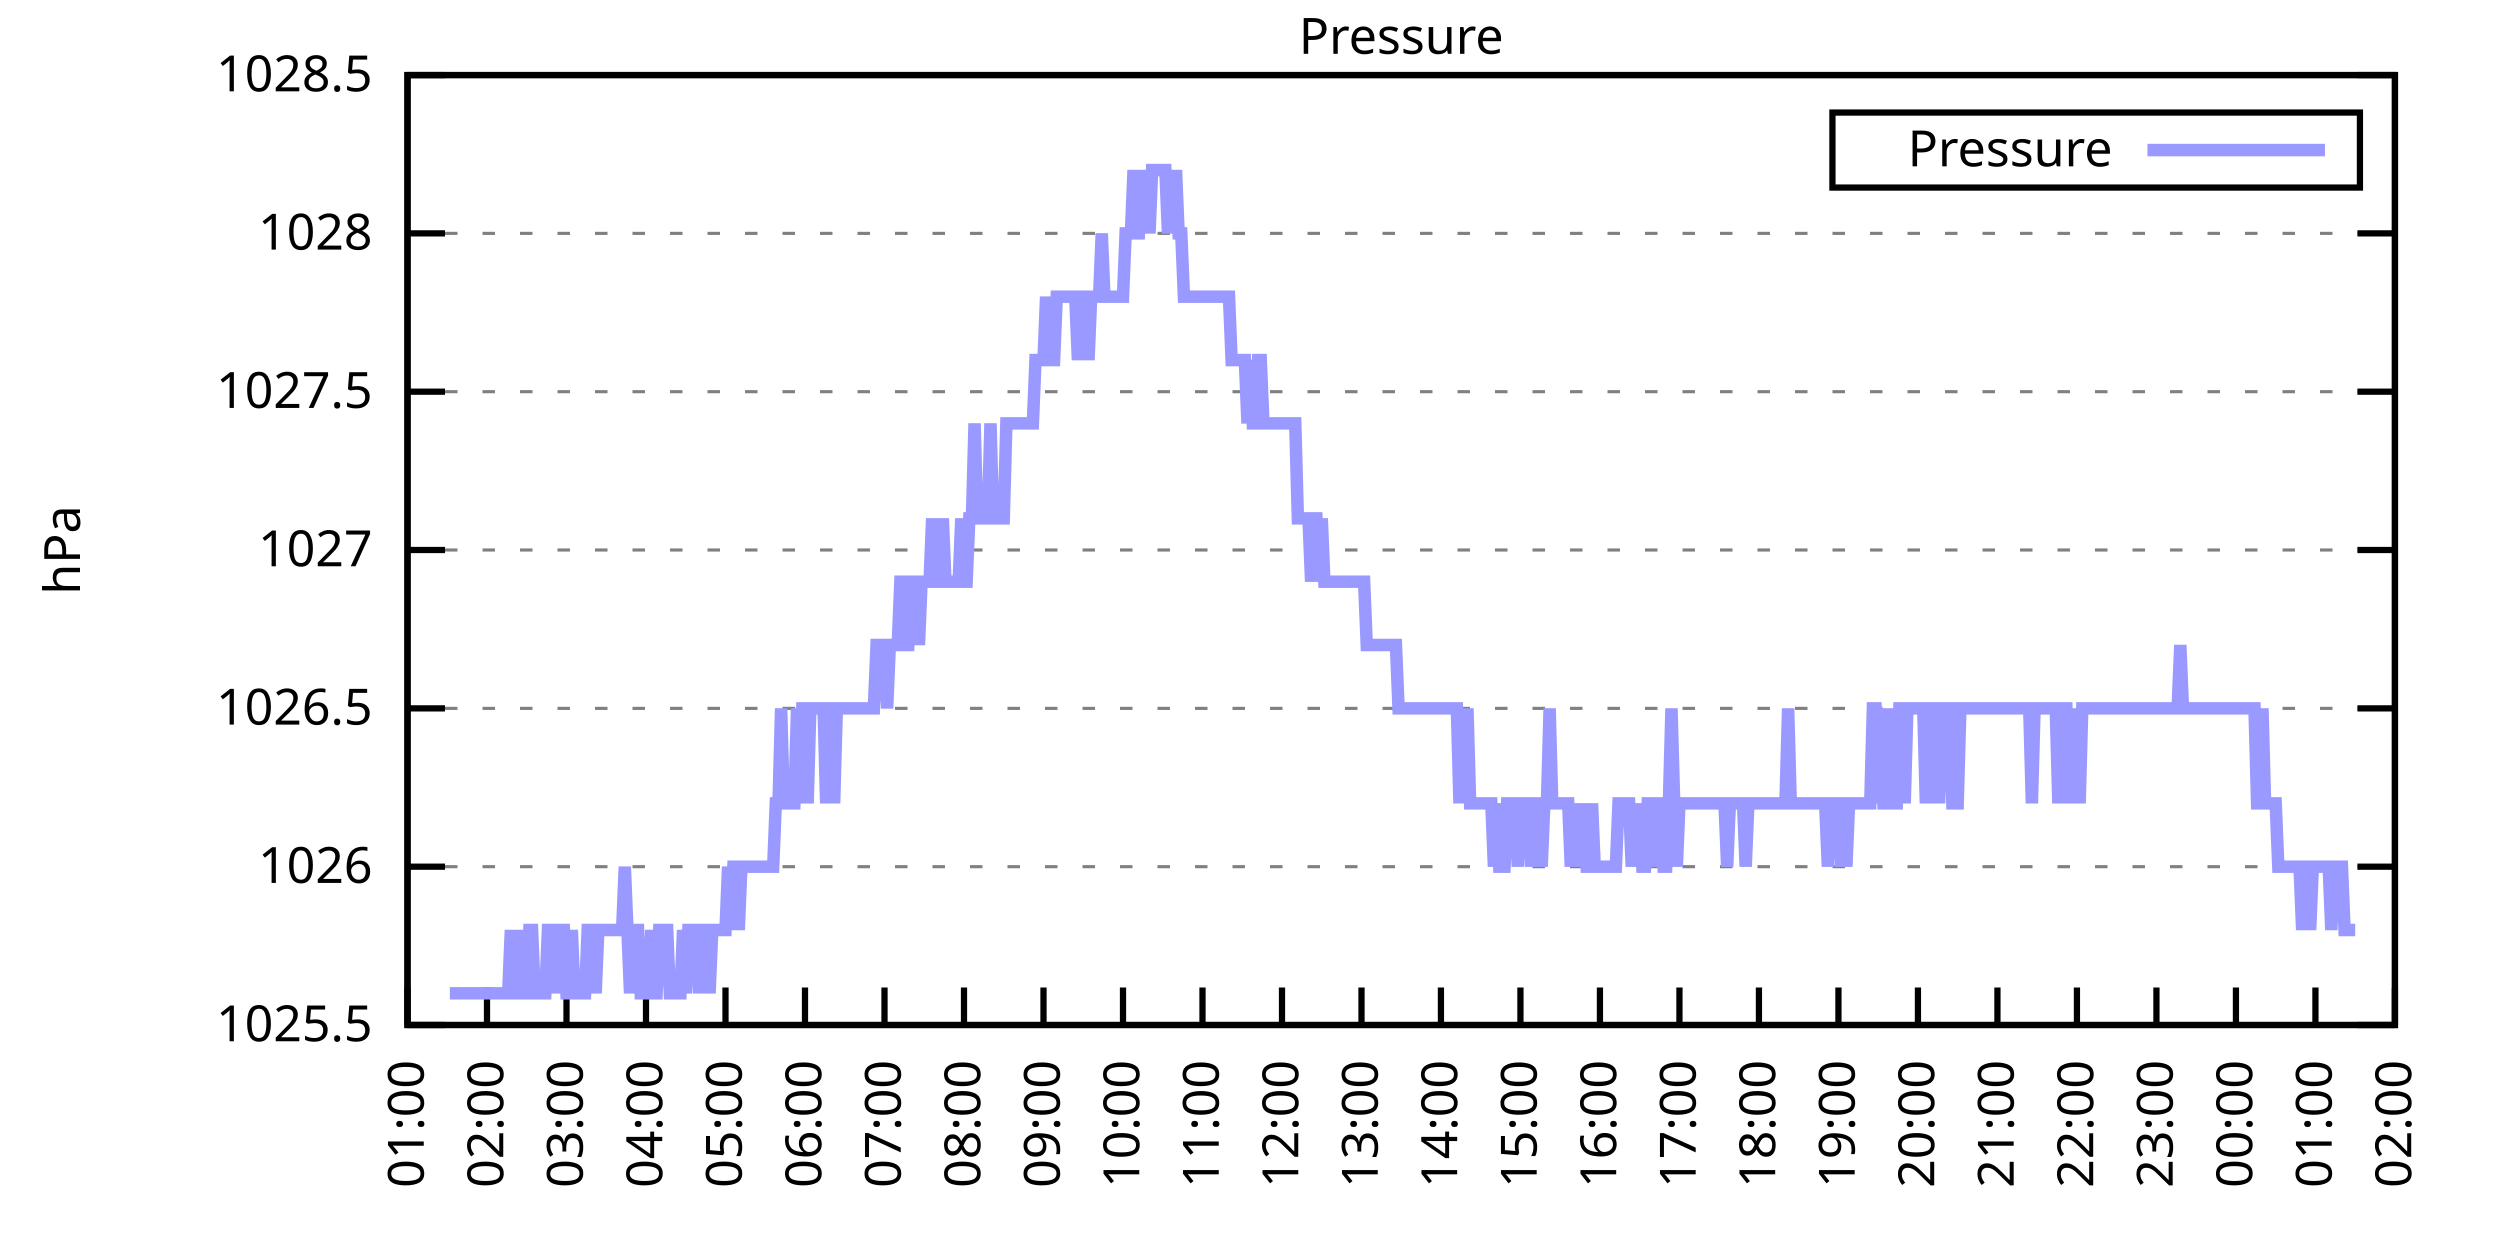
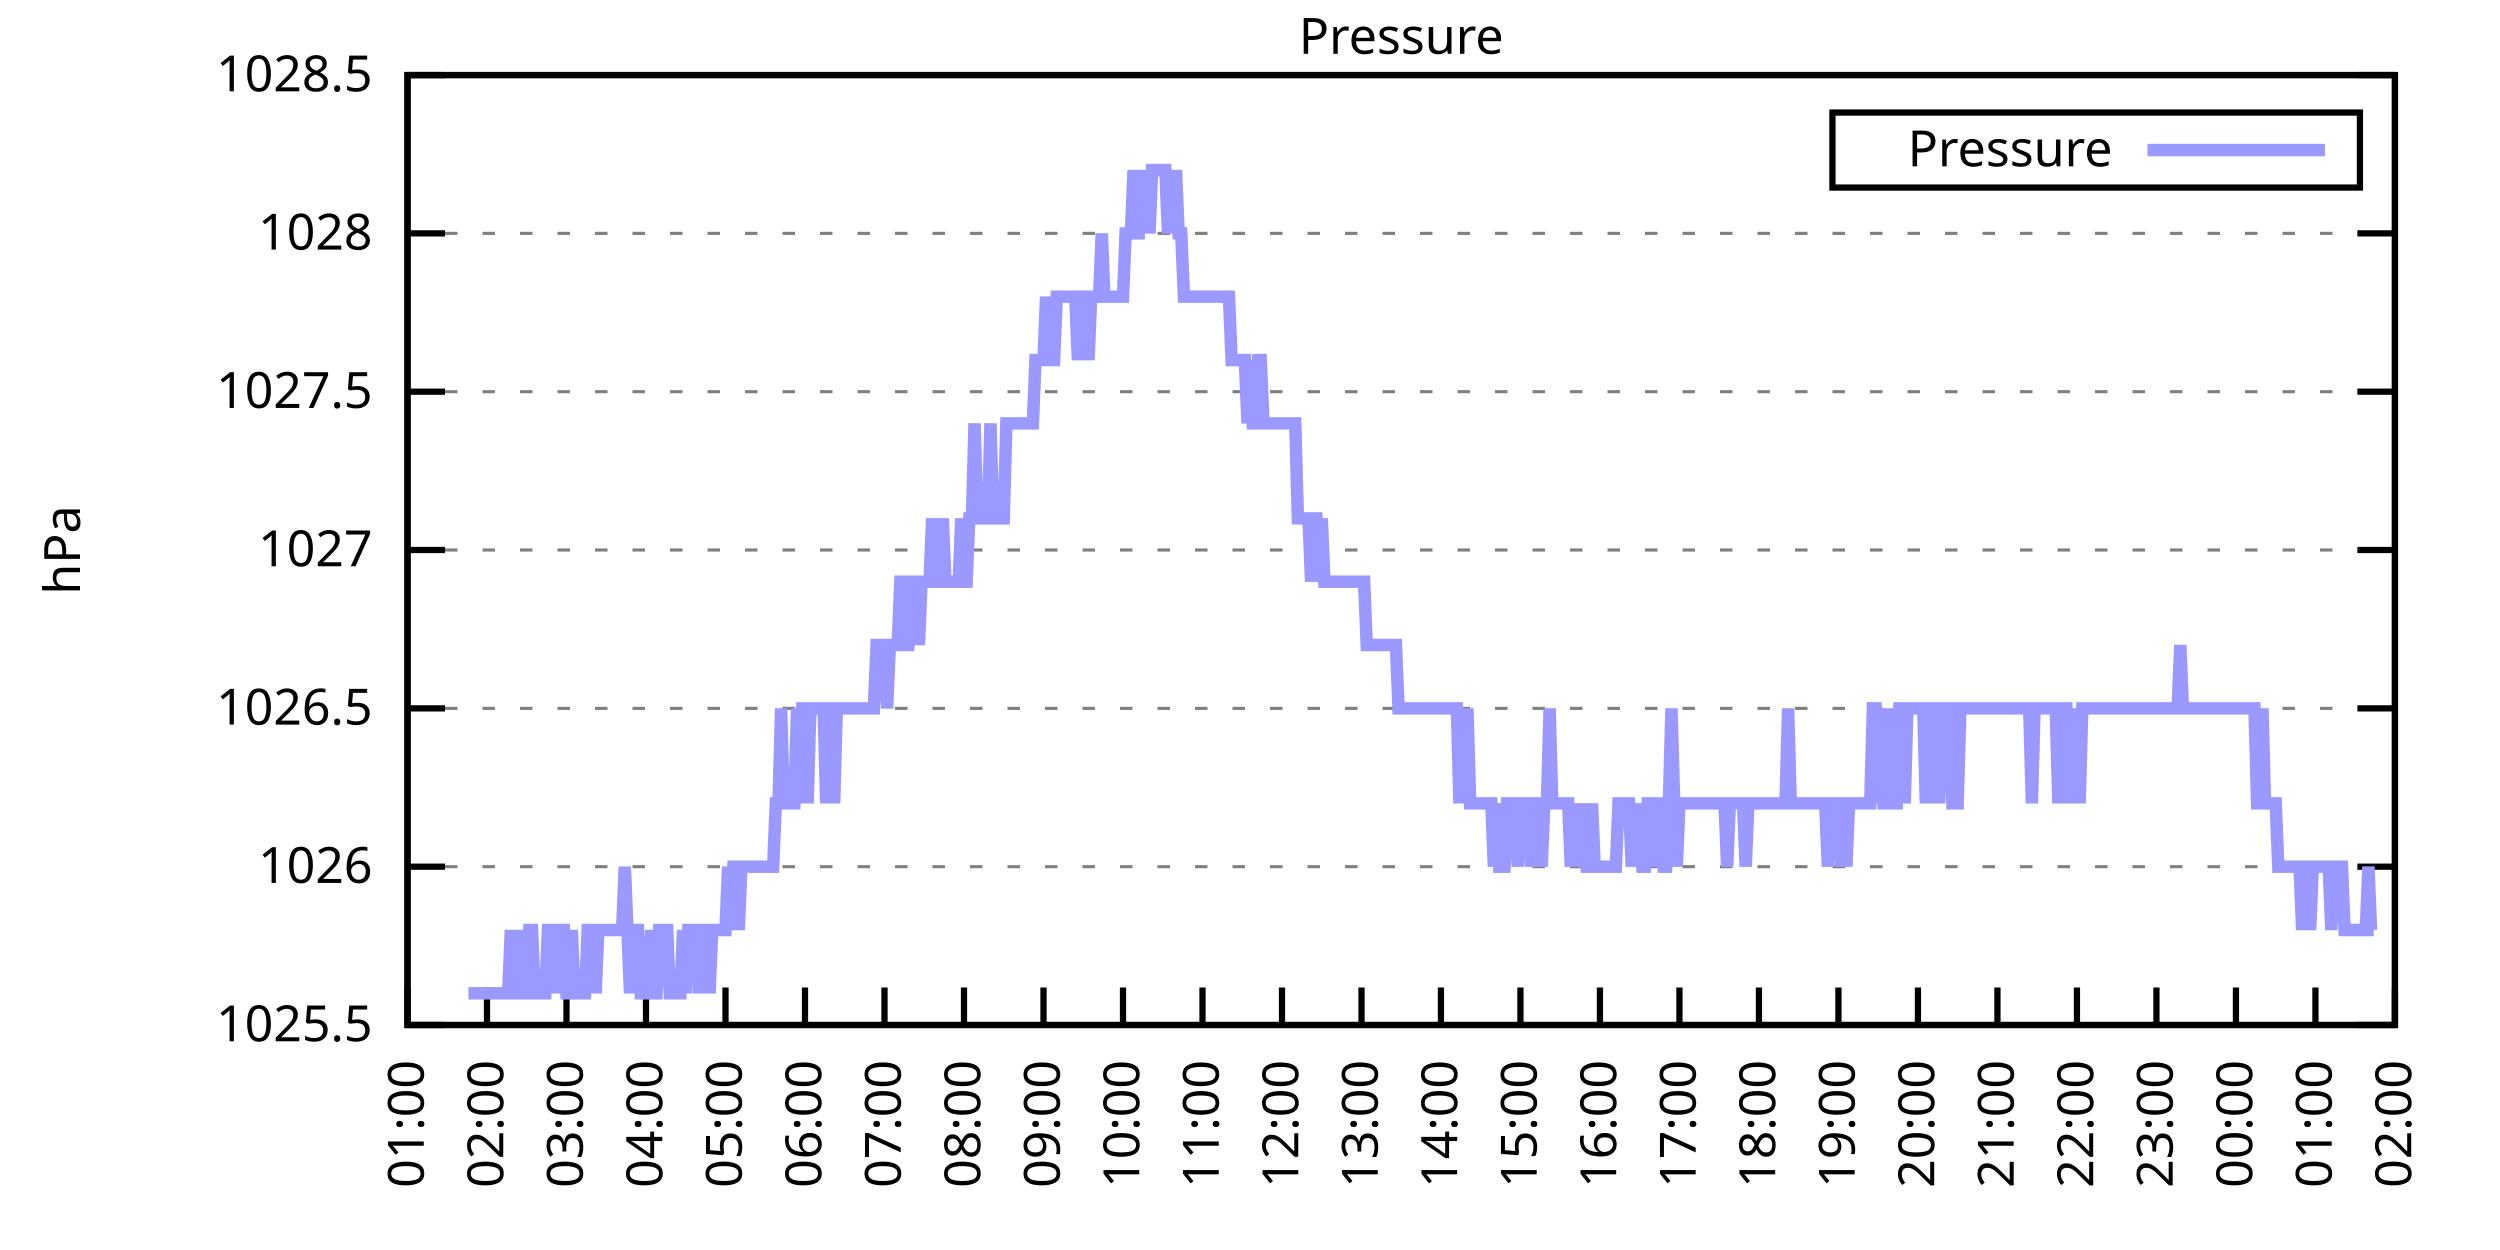
<svg xmlns="http://www.w3.org/2000/svg" xmlns:xlink="http://www.w3.org/1999/xlink" width="400" height="200" viewBox="0 0 400 200">
  <g id="gnuplot_canvas">
    <rect x="0" y="0" width="400" height="200" fill="none" />
    <defs>
      <circle id="gpDot" r="0.5" stroke-width="0.5" stroke="currentColor" />
      <path id="gpPt0" stroke-width="0.333" stroke="currentColor" d="M-1,0 h2 M0,-1 v2" />
      <path id="gpPt1" stroke-width="0.333" stroke="currentColor" d="M-1,-1 L1,1 M1,-1 L-1,1" />
      <path id="gpPt2" stroke-width="0.333" stroke="currentColor" d="M-1,0 L1,0 M0,-1 L0,1 M-1,-1 L1,1 M-1,1 L1,-1" />
      <rect id="gpPt3" stroke-width="0.333" stroke="currentColor" x="-1" y="-1" width="2" height="2" />
      <rect id="gpPt4" stroke-width="0.333" stroke="currentColor" fill="currentColor" x="-1" y="-1" width="2" height="2" />
      <circle id="gpPt5" stroke-width="0.333" stroke="currentColor" cx="0" cy="0" r="1" />
      <use xlink:href="#gpPt5" id="gpPt6" fill="currentColor" stroke="none" />
      <path id="gpPt7" stroke-width="0.333" stroke="currentColor" d="M0,-1.33 L-1.33,0.67 L1.33,0.67 z" />
      <use xlink:href="#gpPt7" id="gpPt8" fill="currentColor" stroke="none" />
      <use xlink:href="#gpPt7" id="gpPt9" stroke="currentColor" transform="rotate(180)" />
      <use xlink:href="#gpPt9" id="gpPt10" fill="currentColor" stroke="none" />
      <use xlink:href="#gpPt3" id="gpPt11" stroke="currentColor" transform="rotate(45)" />
      <use xlink:href="#gpPt11" id="gpPt12" fill="currentColor" stroke="none" />
      <path id="gpPt13" stroke-width="0.333" stroke="currentColor" d="M0,1.330 L1.265,0.411 L0.782,-1.067 L-0.782,-1.076 L-1.265,0.411 z" />
      <use xlink:href="#gpPt13" id="gpPt14" fill="currentColor" stroke="none" />
      <filter id="textbox" filterUnits="objectBoundingBox" x="0" y="0" height="1" width="1">
        <feFlood flood-color="white" flood-opacity="1" result="bgnd" />
        <feComposite in="SourceGraphic" in2="bgnd" operator="atop" />
      </filter>
      <filter id="greybox" filterUnits="objectBoundingBox" x="0" y="0" height="1" width="1">
        <feFlood flood-color="lightgrey" flood-opacity="1" result="grey" />
        <feComposite in="SourceGraphic" in2="grey" operator="atop" />
      </filter>
    </defs>
    <g fill="none" color="white" stroke="currentColor" stroke-width="1.00" stroke-linecap="butt" stroke-linejoin="miter">
</g>
    <g fill="none" color="black" stroke="currentColor" stroke-width="1.00" stroke-linecap="butt" stroke-linejoin="miter">
      <g stroke="none" shape-rendering="crispEdges">
        <polygon fill="rgb(255, 255, 255)" points="65.20,164.00 383.18,164.00 383.18,12.02 65.20,12.02 " />
      </g>
    </g>
    <g fill="none" color="black" stroke="currentColor" stroke-width="1.00" stroke-linecap="butt" stroke-linejoin="miter">
</g>
    <g fill="none" color="black" stroke="black" stroke-width="0.50" stroke-linecap="butt" stroke-linejoin="miter">
</g>
    <g fill="none" color="gray" stroke="currentColor" stroke-width="0.50" stroke-linecap="butt" stroke-linejoin="miter">
      <path stroke="gray" stroke-dasharray="2,4" class="gridline" d="M65.20,164.00 L383.19,164.00  " />
    </g>
    <g fill="none" color="gray" stroke="gray" stroke-width="1.00" stroke-linecap="butt" stroke-linejoin="miter">
</g>
    <g fill="none" color="black" stroke="currentColor" stroke-width="1.00" stroke-linecap="butt" stroke-linejoin="miter">
      <path stroke="black" d="M65.20,164.00 L71.20,164.00 M383.19,164.00 L377.19,164.00  " />
      <g transform="translate(59.60,166.60)" stroke="none" fill="black" font-family="Sans" font-size="8.00" text-anchor="end">
        <text>
          <tspan font-family="Sans"> 1025.5</tspan>
        </text>
      </g>
    </g>
    <g fill="none" color="black" stroke="currentColor" stroke-width="1.00" stroke-linecap="butt" stroke-linejoin="miter">
</g>
    <g fill="none" color="black" stroke="black" stroke-width="0.50" stroke-linecap="butt" stroke-linejoin="miter">
</g>
    <g fill="none" color="gray" stroke="currentColor" stroke-width="0.50" stroke-linecap="butt" stroke-linejoin="miter">
      <path stroke="gray" stroke-dasharray="2,4" class="gridline" d="M65.20,138.67 L383.19,138.67  " />
    </g>
    <g fill="none" color="gray" stroke="gray" stroke-width="1.00" stroke-linecap="butt" stroke-linejoin="miter">
</g>
    <g fill="none" color="black" stroke="currentColor" stroke-width="1.00" stroke-linecap="butt" stroke-linejoin="miter">
      <path stroke="black" d="M65.20,138.67 L71.20,138.67 M383.19,138.67 L377.19,138.67  " />
      <g transform="translate(59.60,141.27)" stroke="none" fill="black" font-family="Sans" font-size="8.00" text-anchor="end">
        <text>
          <tspan font-family="Sans"> 1026</tspan>
        </text>
      </g>
    </g>
    <g fill="none" color="black" stroke="currentColor" stroke-width="1.00" stroke-linecap="butt" stroke-linejoin="miter">
</g>
    <g fill="none" color="black" stroke="black" stroke-width="0.50" stroke-linecap="butt" stroke-linejoin="miter">
</g>
    <g fill="none" color="gray" stroke="currentColor" stroke-width="0.50" stroke-linecap="butt" stroke-linejoin="miter">
      <path stroke="gray" stroke-dasharray="2,4" class="gridline" d="M65.20,113.34 L383.19,113.34  " />
    </g>
    <g fill="none" color="gray" stroke="gray" stroke-width="1.00" stroke-linecap="butt" stroke-linejoin="miter">
</g>
    <g fill="none" color="black" stroke="currentColor" stroke-width="1.00" stroke-linecap="butt" stroke-linejoin="miter">
      <path stroke="black" d="M65.20,113.34 L71.20,113.34 M383.19,113.34 L377.19,113.34  " />
      <g transform="translate(59.60,115.94)" stroke="none" fill="black" font-family="Sans" font-size="8.00" text-anchor="end">
        <text>
          <tspan font-family="Sans"> 1026.5</tspan>
        </text>
      </g>
    </g>
    <g fill="none" color="black" stroke="currentColor" stroke-width="1.00" stroke-linecap="butt" stroke-linejoin="miter">
</g>
    <g fill="none" color="black" stroke="black" stroke-width="0.50" stroke-linecap="butt" stroke-linejoin="miter">
</g>
    <g fill="none" color="gray" stroke="currentColor" stroke-width="0.50" stroke-linecap="butt" stroke-linejoin="miter">
      <path stroke="gray" stroke-dasharray="2,4" class="gridline" d="M65.20,88.00 L383.19,88.00  " />
    </g>
    <g fill="none" color="gray" stroke="gray" stroke-width="1.00" stroke-linecap="butt" stroke-linejoin="miter">
</g>
    <g fill="none" color="black" stroke="currentColor" stroke-width="1.00" stroke-linecap="butt" stroke-linejoin="miter">
      <path stroke="black" d="M65.20,88.00 L71.20,88.00 M383.19,88.00 L377.19,88.00  " />
      <g transform="translate(59.60,90.60)" stroke="none" fill="black" font-family="Sans" font-size="8.00" text-anchor="end">
        <text>
          <tspan font-family="Sans"> 1027</tspan>
        </text>
      </g>
    </g>
    <g fill="none" color="black" stroke="currentColor" stroke-width="1.00" stroke-linecap="butt" stroke-linejoin="miter">
</g>
    <g fill="none" color="black" stroke="black" stroke-width="0.50" stroke-linecap="butt" stroke-linejoin="miter">
</g>
    <g fill="none" color="gray" stroke="currentColor" stroke-width="0.50" stroke-linecap="butt" stroke-linejoin="miter">
      <path stroke="gray" stroke-dasharray="2,4" class="gridline" d="M65.20,62.67 L383.19,62.67  " />
    </g>
    <g fill="none" color="gray" stroke="gray" stroke-width="1.00" stroke-linecap="butt" stroke-linejoin="miter">
</g>
    <g fill="none" color="black" stroke="currentColor" stroke-width="1.00" stroke-linecap="butt" stroke-linejoin="miter">
      <path stroke="black" d="M65.20,62.67 L71.20,62.67 M383.19,62.67 L377.19,62.67  " />
      <g transform="translate(59.60,65.27)" stroke="none" fill="black" font-family="Sans" font-size="8.00" text-anchor="end">
        <text>
          <tspan font-family="Sans"> 1027.5</tspan>
        </text>
      </g>
    </g>
    <g fill="none" color="black" stroke="currentColor" stroke-width="1.00" stroke-linecap="butt" stroke-linejoin="miter">
</g>
    <g fill="none" color="black" stroke="black" stroke-width="0.50" stroke-linecap="butt" stroke-linejoin="miter">
</g>
    <g fill="none" color="gray" stroke="currentColor" stroke-width="0.50" stroke-linecap="butt" stroke-linejoin="miter">
      <path stroke="gray" stroke-dasharray="2,4" class="gridline" d="M65.20,37.34 L383.19,37.34  " />
    </g>
    <g fill="none" color="gray" stroke="gray" stroke-width="1.00" stroke-linecap="butt" stroke-linejoin="miter">
</g>
    <g fill="none" color="black" stroke="currentColor" stroke-width="1.00" stroke-linecap="butt" stroke-linejoin="miter">
      <path stroke="black" d="M65.20,37.34 L71.20,37.34 M383.19,37.34 L377.19,37.34  " />
      <g transform="translate(59.60,39.94)" stroke="none" fill="black" font-family="Sans" font-size="8.00" text-anchor="end">
        <text>
          <tspan font-family="Sans"> 1028</tspan>
        </text>
      </g>
    </g>
    <g fill="none" color="black" stroke="currentColor" stroke-width="1.00" stroke-linecap="butt" stroke-linejoin="miter">
</g>
    <g fill="none" color="black" stroke="black" stroke-width="0.50" stroke-linecap="butt" stroke-linejoin="miter">
</g>
    <g fill="none" color="gray" stroke="currentColor" stroke-width="0.50" stroke-linecap="butt" stroke-linejoin="miter">
      <path stroke="gray" stroke-dasharray="2,4" class="gridline" d="M65.20,12.01 L383.19,12.01  " />
    </g>
    <g fill="none" color="gray" stroke="gray" stroke-width="1.00" stroke-linecap="butt" stroke-linejoin="miter">
</g>
    <g fill="none" color="black" stroke="currentColor" stroke-width="1.00" stroke-linecap="butt" stroke-linejoin="miter">
      <path stroke="black" d="M65.20,12.01 L71.20,12.01 M383.19,12.01 L377.19,12.01  " />
      <g transform="translate(59.60,14.61)" stroke="none" fill="black" font-family="Sans" font-size="8.00" text-anchor="end">
        <text>
          <tspan font-family="Sans"> 1028.5</tspan>
        </text>
      </g>
    </g>
    <g fill="none" color="black" stroke="currentColor" stroke-width="1.00" stroke-linecap="butt" stroke-linejoin="miter">
      <path stroke="black" d="M65.20,164.00 L65.20,158.00  " />
      <g transform="translate(67.80,169.60) rotate(270.00)" stroke="none" fill="black" font-family="Sans" font-size="8.00" text-anchor="end">
        <text>
          <tspan font-family="Sans">01:00</tspan>
        </text>
      </g>
    </g>
    <g fill="none" color="black" stroke="currentColor" stroke-width="1.00" stroke-linecap="butt" stroke-linejoin="miter">
      <path stroke="black" d="M77.92,164.00 L77.92,158.00  " />
      <g transform="translate(80.52,169.60) rotate(270.00)" stroke="none" fill="black" font-family="Sans" font-size="8.00" text-anchor="end">
        <text>
          <tspan font-family="Sans">02:00</tspan>
        </text>
      </g>
    </g>
    <g fill="none" color="black" stroke="currentColor" stroke-width="1.00" stroke-linecap="butt" stroke-linejoin="miter">
      <path stroke="black" d="M90.64,164.00 L90.64,158.00  " />
      <g transform="translate(93.24,169.60) rotate(270.00)" stroke="none" fill="black" font-family="Sans" font-size="8.00" text-anchor="end">
        <text>
          <tspan font-family="Sans">03:00</tspan>
        </text>
      </g>
    </g>
    <g fill="none" color="black" stroke="currentColor" stroke-width="1.00" stroke-linecap="butt" stroke-linejoin="miter">
      <path stroke="black" d="M103.36,164.00 L103.36,158.00  " />
      <g transform="translate(105.96,169.60) rotate(270.00)" stroke="none" fill="black" font-family="Sans" font-size="8.00" text-anchor="end">
        <text>
          <tspan font-family="Sans">04:00</tspan>
        </text>
      </g>
    </g>
    <g fill="none" color="black" stroke="currentColor" stroke-width="1.00" stroke-linecap="butt" stroke-linejoin="miter">
      <path stroke="black" d="M116.08,164.00 L116.08,158.00  " />
      <g transform="translate(118.68,169.60) rotate(270.00)" stroke="none" fill="black" font-family="Sans" font-size="8.00" text-anchor="end">
        <text>
          <tspan font-family="Sans">05:00</tspan>
        </text>
      </g>
    </g>
    <g fill="none" color="black" stroke="currentColor" stroke-width="1.00" stroke-linecap="butt" stroke-linejoin="miter">
      <path stroke="black" d="M128.80,164.00 L128.80,158.00  " />
      <g transform="translate(131.40,169.60) rotate(270.00)" stroke="none" fill="black" font-family="Sans" font-size="8.00" text-anchor="end">
        <text>
          <tspan font-family="Sans">06:00</tspan>
        </text>
      </g>
    </g>
    <g fill="none" color="black" stroke="currentColor" stroke-width="1.00" stroke-linecap="butt" stroke-linejoin="miter">
      <path stroke="black" d="M141.52,164.00 L141.52,158.00  " />
      <g transform="translate(144.12,169.60) rotate(270.00)" stroke="none" fill="black" font-family="Sans" font-size="8.00" text-anchor="end">
        <text>
          <tspan font-family="Sans">07:00</tspan>
        </text>
      </g>
    </g>
    <g fill="none" color="black" stroke="currentColor" stroke-width="1.00" stroke-linecap="butt" stroke-linejoin="miter">
      <path stroke="black" d="M154.24,164.00 L154.24,158.00  " />
      <g transform="translate(156.84,169.60) rotate(270.00)" stroke="none" fill="black" font-family="Sans" font-size="8.00" text-anchor="end">
        <text>
          <tspan font-family="Sans">08:00</tspan>
        </text>
      </g>
    </g>
    <g fill="none" color="black" stroke="currentColor" stroke-width="1.00" stroke-linecap="butt" stroke-linejoin="miter">
      <path stroke="black" d="M166.96,164.00 L166.96,158.00  " />
      <g transform="translate(169.56,169.60) rotate(270.00)" stroke="none" fill="black" font-family="Sans" font-size="8.00" text-anchor="end">
        <text>
          <tspan font-family="Sans">09:00</tspan>
        </text>
      </g>
    </g>
    <g fill="none" color="black" stroke="currentColor" stroke-width="1.00" stroke-linecap="butt" stroke-linejoin="miter">
      <path stroke="black" d="M179.68,164.00 L179.68,158.00  " />
      <g transform="translate(182.28,169.60) rotate(270.00)" stroke="none" fill="black" font-family="Sans" font-size="8.00" text-anchor="end">
        <text>
          <tspan font-family="Sans">10:00</tspan>
        </text>
      </g>
    </g>
    <g fill="none" color="black" stroke="currentColor" stroke-width="1.00" stroke-linecap="butt" stroke-linejoin="miter">
      <path stroke="black" d="M192.40,164.00 L192.40,158.00  " />
      <g transform="translate(195.00,169.60) rotate(270.00)" stroke="none" fill="black" font-family="Sans" font-size="8.00" text-anchor="end">
        <text>
          <tspan font-family="Sans">11:00</tspan>
        </text>
      </g>
    </g>
    <g fill="none" color="black" stroke="currentColor" stroke-width="1.00" stroke-linecap="butt" stroke-linejoin="miter">
      <path stroke="black" d="M205.12,164.00 L205.12,158.00  " />
      <g transform="translate(207.72,169.60) rotate(270.00)" stroke="none" fill="black" font-family="Sans" font-size="8.00" text-anchor="end">
        <text>
          <tspan font-family="Sans">12:00</tspan>
        </text>
      </g>
    </g>
    <g fill="none" color="black" stroke="currentColor" stroke-width="1.00" stroke-linecap="butt" stroke-linejoin="miter">
      <path stroke="black" d="M217.84,164.00 L217.84,158.00  " />
      <g transform="translate(220.44,169.60) rotate(270.00)" stroke="none" fill="black" font-family="Sans" font-size="8.00" text-anchor="end">
        <text>
          <tspan font-family="Sans">13:00</tspan>
        </text>
      </g>
    </g>
    <g fill="none" color="black" stroke="currentColor" stroke-width="1.00" stroke-linecap="butt" stroke-linejoin="miter">
      <path stroke="black" d="M230.55,164.00 L230.55,158.00  " />
      <g transform="translate(233.15,169.60) rotate(270.00)" stroke="none" fill="black" font-family="Sans" font-size="8.00" text-anchor="end">
        <text>
          <tspan font-family="Sans">14:00</tspan>
        </text>
      </g>
    </g>
    <g fill="none" color="black" stroke="currentColor" stroke-width="1.00" stroke-linecap="butt" stroke-linejoin="miter">
      <path stroke="black" d="M243.27,164.00 L243.27,158.00  " />
      <g transform="translate(245.87,169.60) rotate(270.00)" stroke="none" fill="black" font-family="Sans" font-size="8.00" text-anchor="end">
        <text>
          <tspan font-family="Sans">15:00</tspan>
        </text>
      </g>
    </g>
    <g fill="none" color="black" stroke="currentColor" stroke-width="1.00" stroke-linecap="butt" stroke-linejoin="miter">
      <path stroke="black" d="M255.99,164.00 L255.99,158.00  " />
      <g transform="translate(258.59,169.60) rotate(270.00)" stroke="none" fill="black" font-family="Sans" font-size="8.00" text-anchor="end">
        <text>
          <tspan font-family="Sans">16:00</tspan>
        </text>
      </g>
    </g>
    <g fill="none" color="black" stroke="currentColor" stroke-width="1.00" stroke-linecap="butt" stroke-linejoin="miter">
      <path stroke="black" d="M268.71,164.00 L268.71,158.00  " />
      <g transform="translate(271.31,169.60) rotate(270.00)" stroke="none" fill="black" font-family="Sans" font-size="8.00" text-anchor="end">
        <text>
          <tspan font-family="Sans">17:00</tspan>
        </text>
      </g>
    </g>
    <g fill="none" color="black" stroke="currentColor" stroke-width="1.00" stroke-linecap="butt" stroke-linejoin="miter">
      <path stroke="black" d="M281.43,164.00 L281.43,158.00  " />
      <g transform="translate(284.03,169.60) rotate(270.00)" stroke="none" fill="black" font-family="Sans" font-size="8.00" text-anchor="end">
        <text>
          <tspan font-family="Sans">18:00</tspan>
        </text>
      </g>
    </g>
    <g fill="none" color="black" stroke="currentColor" stroke-width="1.00" stroke-linecap="butt" stroke-linejoin="miter">
      <path stroke="black" d="M294.15,164.00 L294.15,158.00  " />
      <g transform="translate(296.75,169.60) rotate(270.00)" stroke="none" fill="black" font-family="Sans" font-size="8.00" text-anchor="end">
        <text>
          <tspan font-family="Sans">19:00</tspan>
        </text>
      </g>
    </g>
    <g fill="none" color="black" stroke="currentColor" stroke-width="1.00" stroke-linecap="butt" stroke-linejoin="miter">
      <path stroke="black" d="M306.87,164.00 L306.87,158.00  " />
      <g transform="translate(309.47,169.60) rotate(270.00)" stroke="none" fill="black" font-family="Sans" font-size="8.00" text-anchor="end">
        <text>
          <tspan font-family="Sans">20:00</tspan>
        </text>
      </g>
    </g>
    <g fill="none" color="black" stroke="currentColor" stroke-width="1.00" stroke-linecap="butt" stroke-linejoin="miter">
      <path stroke="black" d="M319.59,164.00 L319.59,158.00  " />
      <g transform="translate(322.19,169.60) rotate(270.00)" stroke="none" fill="black" font-family="Sans" font-size="8.00" text-anchor="end">
        <text>
          <tspan font-family="Sans">21:00</tspan>
        </text>
      </g>
    </g>
    <g fill="none" color="black" stroke="currentColor" stroke-width="1.00" stroke-linecap="butt" stroke-linejoin="miter">
      <path stroke="black" d="M332.31,164.00 L332.31,158.00  " />
      <g transform="translate(334.91,169.60) rotate(270.00)" stroke="none" fill="black" font-family="Sans" font-size="8.00" text-anchor="end">
        <text>
          <tspan font-family="Sans">22:00</tspan>
        </text>
      </g>
    </g>
    <g fill="none" color="black" stroke="currentColor" stroke-width="1.00" stroke-linecap="butt" stroke-linejoin="miter">
      <path stroke="black" d="M345.03,164.00 L345.03,158.00  " />
      <g transform="translate(347.63,169.60) rotate(270.00)" stroke="none" fill="black" font-family="Sans" font-size="8.00" text-anchor="end">
        <text>
          <tspan font-family="Sans">23:00</tspan>
        </text>
      </g>
    </g>
    <g fill="none" color="black" stroke="currentColor" stroke-width="1.00" stroke-linecap="butt" stroke-linejoin="miter">
      <path stroke="black" d="M357.75,164.00 L357.75,158.00  " />
      <g transform="translate(360.35,169.60) rotate(270.00)" stroke="none" fill="black" font-family="Sans" font-size="8.00" text-anchor="end">
        <text>
          <tspan font-family="Sans">00:00</tspan>
        </text>
      </g>
    </g>
    <g fill="none" color="black" stroke="currentColor" stroke-width="1.00" stroke-linecap="butt" stroke-linejoin="miter">
      <path stroke="black" d="M370.47,164.00 L370.47,158.00  " />
      <g transform="translate(373.07,169.60) rotate(270.00)" stroke="none" fill="black" font-family="Sans" font-size="8.00" text-anchor="end">
        <text>
          <tspan font-family="Sans">01:00</tspan>
        </text>
      </g>
    </g>
    <g fill="none" color="black" stroke="currentColor" stroke-width="1.00" stroke-linecap="butt" stroke-linejoin="miter">
      <path stroke="black" d="M383.19,164.00 L383.19,158.00  " />
      <g transform="translate(385.79,169.60) rotate(270.00)" stroke="none" fill="black" font-family="Sans" font-size="8.00" text-anchor="end">
        <text>
          <tspan font-family="Sans">02:00</tspan>
        </text>
      </g>
    </g>
    <g fill="none" color="black" stroke="currentColor" stroke-width="1.00" stroke-linecap="butt" stroke-linejoin="miter">
</g>
    <g fill="none" color="black" stroke="currentColor" stroke-width="1.00" stroke-linecap="butt" stroke-linejoin="miter">
      <path stroke="black" d="M65.20,12.01 L65.20,164.00 L383.19,164.00 L383.19,12.01 L65.20,12.01 Z  " />
    </g>
    <g fill="none" color="black" stroke="currentColor" stroke-width="1.00" stroke-linecap="butt" stroke-linejoin="miter">
</g>
    <g fill="none" color="black" stroke="currentColor" stroke-width="1.00" stroke-linecap="butt" stroke-linejoin="miter">
      <path stroke="black" d="M293.19,30.01 L293.19,18.01 L377.59,18.01 L377.59,30.01 L293.19,30.01 Z  " />
    </g>
    <g id="Pressure_plot_1">
      <g fill="none" color="white" stroke="black" stroke-width="2.00" stroke-linecap="butt" stroke-linejoin="miter">
</g>
      <g fill="none" color="black" stroke="currentColor" stroke-width="2.00" stroke-linecap="butt" stroke-linejoin="miter">
        <g transform="translate(337.99,26.61)" stroke="none" fill="black" font-family="Sans" font-size="8.00" text-anchor="end">
          <text>
            <tspan font-family="Sans">Pressure</tspan>
          </text>
        </g>
      </g>
      <g fill="none" color="black" stroke="currentColor" stroke-width="2.00" stroke-linecap="butt" stroke-linejoin="miter">
-         <path stroke="rgb(153, 153, 255)" d="M343.59,24.01 L371.99,24.01 M71.98,158.93 L72.41,158.93 L72.83,158.93 L73.26,158.93 L73.68,158.93 L74.10,158.93   L74.53,158.93 L74.95,158.93 L75.38,158.93 L75.80,158.93 L76.22,158.93 L76.65,158.93 L77.07,158.93 L77.50,158.93   L77.92,158.93 L78.34,158.93 L78.77,158.93 L79.19,158.93 L79.62,158.93 L80.04,158.93 L80.46,158.93 L80.89,158.93   L81.31,158.93 L81.74,148.80 L82.16,158.93 L82.58,158.93 L83.01,158.93 L83.43,148.80 L83.86,158.93 L84.28,158.93   L84.70,148.80 L85.13,148.80 L85.55,158.93 L85.98,158.93 L86.40,158.93 L86.82,158.93 L87.25,158.93 L87.67,148.80   L88.10,148.80 L88.52,148.80 L88.94,158.93 L89.37,148.80 L89.79,148.80 L90.22,148.80 L90.64,158.93 L91.06,158.93   L91.49,148.80 L91.91,158.93 L92.34,158.93 L92.76,158.93 L93.18,158.93 L93.61,158.93 L94.03,148.80 L94.46,148.80   L94.88,148.80 L95.30,158.93 L95.73,148.80 L96.15,148.80 L96.58,148.80 L97.00,148.80 L97.42,148.80 L97.85,148.80   L98.27,148.80 L98.69,148.80 L99.12,148.80 L99.54,148.80 L99.97,138.67 L100.39,148.80 L100.81,158.93 L101.24,148.80   L101.66,148.80 L102.09,148.80 L102.51,158.93 L102.93,158.93 L103.36,158.93 L103.78,158.93 L104.21,148.80 L104.63,158.93   L105.05,158.93 L105.48,148.80 L105.90,148.80 L106.33,148.80 L106.75,148.80 L107.17,158.93 L107.60,158.93 L108.02,158.93   L108.45,158.93 L108.87,158.93 L109.29,148.80 L109.72,158.93 L110.14,148.80 L110.57,148.80 L110.99,148.80 L111.41,148.80   L111.84,158.93 L112.26,148.80 L112.69,148.80 L113.11,148.80 L113.53,158.93 L113.96,148.80 L114.38,148.80 L114.81,148.80   L115.23,148.80 L115.65,148.80 L116.08,148.80 L116.50,138.67 L116.93,148.80 L117.35,138.67 L117.77,138.67 L118.20,148.80   L118.62,138.67 L119.05,138.67 L119.47,138.67 L119.89,138.67 L120.32,138.67 L120.74,138.67 L121.17,138.67 L121.59,138.67   L122.01,138.67 L122.44,138.67 L122.86,138.67 L123.29,138.67 L123.71,138.67 L124.13,128.54 L124.56,128.54 L124.98,113.34   L125.41,128.54 L125.83,128.54 L126.25,128.54 L126.68,128.54 L127.10,128.54 L127.53,113.34 L127.95,128.54 L128.37,113.34   L128.80,113.34 L129.22,128.54 L129.65,113.34 L130.07,113.34 L130.49,113.34 L130.92,113.34 L131.34,113.34 L131.77,113.34   L132.19,128.54 L132.61,113.34 L133.04,113.34 L133.46,128.54 L133.89,113.34 L134.31,113.34 L134.73,113.34 L135.16,113.34   L135.58,113.34 L136.01,113.34 L136.43,113.34 L136.85,113.34 L137.28,113.34 L137.70,113.34 L138.13,113.34 L138.55,113.34   L138.97,113.34 L139.40,113.34 L139.82,113.34 L140.25,103.20 L140.67,103.20 L141.09,103.20 L141.52,103.20 L141.94,113.34   L142.37,103.20 L142.79,103.20 L143.21,103.20 L143.64,103.20 L144.06,93.07 L144.49,93.07 L144.91,103.20 L145.33,103.20   L145.76,93.07 L146.18,93.07 L146.61,93.07 L147.03,103.20 L147.45,93.07 L147.88,93.07 L148.30,93.07 L148.73,93.07   L149.15,82.94 L149.57,93.07 L150.00,93.07 L150.42,93.07 L150.85,82.94 L151.27,93.07 L151.69,93.07 L152.12,93.07   L152.54,93.07 L152.97,93.07 L153.39,93.07 L153.81,82.94 L154.24,93.07 L154.66,93.07 L155.09,82.94 L155.51,82.94   L155.93,67.74 L156.36,82.94 L156.78,82.94 L157.21,82.94 L157.63,82.94 L158.05,82.94 L158.48,67.74 L158.90,82.94   L159.33,82.94 L159.75,82.94 L160.17,82.94 L160.60,82.94 L161.02,67.74 L161.44,67.74 L161.87,67.74 L162.29,67.74   L162.72,67.74 L163.14,67.74 L163.56,67.74 L163.99,67.74 L164.41,67.74 L164.84,67.74 L165.26,67.74 L165.68,57.61   L166.11,57.61 L166.53,57.61 L166.96,57.61 L167.38,47.47 L167.80,57.61 L168.23,57.61 L168.65,57.61 L169.08,47.47   L169.50,47.47 L169.92,47.47 L170.35,47.47 L170.77,47.47 L171.20,47.47 L171.62,47.47 L172.04,47.47 L172.47,57.61   L172.89,47.47 L173.32,47.47 L173.74,47.47 L174.16,57.61 L174.59,47.47 L175.01,47.47 L175.44,47.47 L175.86,47.47   L176.28,37.34 L176.71,47.47 L177.13,47.47 L177.56,47.47 L177.98,47.47 L178.40,47.47 L178.83,47.47 L179.25,47.47   L179.68,47.47 L180.10,37.34 L180.52,37.34 L180.95,37.34 L181.37,27.21 L181.80,37.34 L182.22,37.34 L182.64,27.21   L183.07,37.34 L183.49,27.21 L183.92,37.34 L184.34,27.21 L184.76,27.21 L185.19,27.21 L185.61,27.21 L186.04,27.21   L186.46,27.21 L186.88,37.34 L187.31,27.21 L187.73,37.34 L188.16,27.21 L188.58,37.34 L189.00,37.34 L189.43,47.47   L189.85,47.47 L190.28,47.47 L190.70,47.47 L191.12,47.47 L191.55,47.47 L191.97,47.47 L192.40,47.47 L192.82,47.47   L193.24,47.47 L193.67,47.47 L194.09,47.47 L194.52,47.47 L194.94,47.47 L195.36,47.47 L195.79,47.47 L196.21,47.47   L196.64,47.47 L197.06,57.61 L197.48,57.61 L197.91,57.61 L198.33,57.61 L198.76,57.61 L199.18,57.61 L199.60,67.74   L200.03,57.61 L200.45,67.74 L200.88,67.74 L201.30,57.61 L201.72,57.61 L202.15,67.74 L202.57,67.74 L203.00,67.74   L203.42,67.74 L203.84,67.74 L204.27,67.74 L204.69,67.74 L205.12,67.74 L205.54,67.74 L205.96,67.74 L206.39,67.74   L206.81,67.74 L207.24,67.74 L207.66,82.94 L208.08,82.94 L208.51,82.94 L208.93,82.94 L209.36,82.94 L209.78,93.07   L210.20,82.94 L210.63,82.94 L211.05,93.07 L211.48,82.94 L211.90,93.07 L212.32,93.07 L212.75,93.07 L213.17,93.07   L213.60,93.07 L214.02,93.07 L214.44,93.07 L214.87,93.07 L215.29,93.07 L215.72,93.07 L216.14,93.07 L216.56,93.07   L216.99,93.07 L217.41,93.07 L217.84,93.07 L218.26,93.07 L218.68,103.20 L219.11,103.20 L219.53,103.20 L219.96,103.20   L220.38,103.20 L220.80,103.20 L221.23,103.20 L221.65,103.20 L222.08,103.20 L222.50,103.20 L222.92,103.20 L223.35,103.20   L223.77,113.34 L224.20,113.34 L224.62,113.34 L225.04,113.34 L225.47,113.34 L225.89,113.34 L226.31,113.34 L226.74,113.34   L227.16,113.34 L227.59,113.34 L228.01,113.34 L228.43,113.34 L228.86,113.34 L229.28,113.34 L229.71,113.34 L230.13,113.34   L230.55,113.34 L230.98,113.34 L231.40,113.34 L231.83,113.34 L232.25,113.34 L232.67,113.34 L233.10,113.34 L233.52,128.54   L233.95,113.34 L234.37,128.54 L234.79,113.34 L235.22,128.54 L235.64,128.54 L236.07,128.54 L236.49,128.54 L236.91,128.54   L237.34,128.54 L237.76,128.54 L238.19,128.54 L238.61,128.54 L239.03,138.67 L239.46,128.54 L239.88,138.67 L240.31,138.67   L240.73,138.67 L241.15,128.54 L241.58,128.54 L242.00,128.54 L242.43,128.54 L242.85,138.67 L243.27,128.54 L243.70,128.54   L244.12,128.54 L244.55,128.54 L244.97,138.67 L245.39,128.54 L245.82,128.54 L246.24,128.54 L246.67,138.67 L247.09,128.54   L247.51,128.54 L247.94,113.34 L248.36,128.54 L248.79,128.54 L249.21,128.54 L249.63,128.54 L250.06,128.54 L250.48,128.54   L250.91,128.54 L251.33,138.67 L251.75,128.54 L252.18,138.67 L252.60,128.54 L253.03,138.67 L253.45,128.54 L253.87,138.67   L254.30,138.67 L254.72,128.54 L255.15,138.67 L255.57,138.67 L255.99,138.67 L256.42,138.67 L256.84,138.67 L257.27,138.67   L257.69,138.67 L258.11,138.67 L258.54,138.67 L258.96,128.54 L259.39,128.54 L259.81,128.54 L260.23,128.54 L260.66,128.54   L261.08,138.67 L261.51,128.54 L261.93,138.67 L262.35,128.54 L262.78,138.67 L263.20,138.67 L263.63,128.54 L264.05,128.54   L264.47,128.54 L264.90,138.67 L265.32,128.54 L265.75,128.54 L266.17,138.67 L266.59,138.67 L267.02,128.54 L267.44,113.34   L267.87,128.54 L268.29,138.67 L268.71,128.54 L269.14,128.54 L269.56,128.54 L269.99,128.54 L270.41,128.54 L270.83,128.54   L271.26,128.54 L271.68,128.54 L272.11,128.54 L272.53,128.54 L272.95,128.54 L273.38,128.54 L273.80,128.54 L274.23,128.54   L274.65,128.54 L275.07,128.54 L275.50,128.54 L275.92,128.54 L276.35,138.67 L276.77,128.54 L277.19,128.54 L277.62,128.54   L278.04,128.54 L278.47,128.54 L278.89,128.54 L279.31,138.67 L279.74,128.54 L280.16,128.54 L280.59,128.54 L281.01,128.54   L281.43,128.54 L281.86,128.54 L282.28,128.54 L282.71,128.54 L283.13,128.54 L283.55,128.54 L283.98,128.54 L284.40,128.54   L284.83,128.54 L285.25,128.54 L285.67,128.54 L286.10,113.34 L286.52,128.54 L286.95,128.54 L287.37,128.54 L287.79,128.54   L288.22,128.54 L288.64,128.54 L289.06,128.54 L289.49,128.54 L289.91,128.54 L290.34,128.54 L290.76,128.54 L291.18,128.54   L291.61,128.54 L292.03,128.54 L292.46,138.67 L292.88,128.54 L293.30,128.54 L293.73,128.54 L294.15,128.54 L294.58,138.67   L295.00,128.54 L295.42,138.67 L295.85,128.54 L296.27,128.54 L296.70,128.54 L297.12,128.54 L297.54,128.54 L297.97,128.54   L298.39,128.54 L298.82,128.54 L299.24,128.54 L299.66,113.34 L300.09,113.34 L300.51,128.54 L300.94,113.34 L301.36,128.54   L301.78,128.54 L302.21,128.54 L302.63,113.34 L303.06,128.54 L303.48,128.54 L303.90,113.34 L304.33,113.34 L304.75,128.54   L305.18,113.34 L305.60,113.34 L306.02,113.34 L306.45,113.34 L306.87,113.34 L307.30,113.34 L307.72,113.34 L308.14,128.54   L308.57,113.34 L308.99,113.34 L309.42,128.54 L309.84,113.34 L310.26,128.54 L310.69,113.34 L311.11,113.34 L311.54,113.34   L311.96,113.34 L312.38,128.54 L312.81,128.54 L313.23,128.54 L313.66,113.34 L314.08,113.34 L314.50,113.34 L314.93,113.34   L315.35,113.34 L315.78,113.34 L316.20,113.34 L316.62,113.34 L317.05,113.34 L317.47,113.34 L317.90,113.34 L318.32,113.34   L318.74,113.34 L319.17,113.34 L319.59,113.34 L320.02,113.34 L320.44,113.34 L320.86,113.34 L321.29,113.34 L321.71,113.34   L322.14,113.34 L322.56,113.34 L322.98,113.34 L323.41,113.34 L323.83,113.34 L324.26,113.34 L324.68,113.34 L325.10,128.54   L325.53,113.34 L325.95,113.34 L326.38,113.34 L326.80,113.34 L327.22,113.34 L327.65,113.34 L328.07,113.34 L328.50,113.34   L328.92,113.34 L329.34,128.54 L329.77,113.34 L330.19,113.34 L330.62,113.34 L331.04,128.54 L331.46,113.34 L331.89,128.54   L332.31,113.34 L332.74,128.54 L333.16,113.34 L333.58,113.34 L334.01,113.34 L334.43,113.34 L334.86,113.34 L335.28,113.34   L335.70,113.34 L336.13,113.34 L336.55,113.34 L336.98,113.34 L337.40,113.34 L337.82,113.34 L338.25,113.34 L338.67,113.34   L339.10,113.34 L339.52,113.34 L339.94,113.34 L340.37,113.34 L340.79,113.34 L341.22,113.34 L341.64,113.34 L342.06,113.34   L342.49,113.34 L342.91,113.34 L343.34,113.34 L343.76,113.34 L344.18,113.34 L344.61,113.34 L345.03,113.34 L345.46,113.34   L345.88,113.34 L346.30,113.34 L346.73,113.34 L347.15,113.34 L347.58,113.34 L348.00,113.34 L348.42,113.34 L348.85,103.20   L349.27,113.34 L349.70,113.34 L350.12,113.34 L350.54,113.34 L350.97,113.34 L351.39,113.34 L351.81,113.34 L352.24,113.34   L352.66,113.34 L353.09,113.34 L353.51,113.34 L353.93,113.34 L354.36,113.34 L354.78,113.34 L355.21,113.34 L355.63,113.34   L356.05,113.34 L356.48,113.34 L356.90,113.34 L357.33,113.34 L357.75,113.34 L358.17,113.34 L358.60,113.34 L359.02,113.34   L359.45,113.34 L359.87,113.34 L360.29,113.34 L360.72,113.34 L361.14,128.54 L361.57,128.54 L361.99,113.34 L362.41,128.54   L362.84,128.54 L363.26,128.54 L363.69,128.54 L364.11,128.54 L364.53,138.67 L364.96,138.67 L365.38,138.67 L365.81,138.67   L366.23,138.67 L366.65,138.67 L367.08,138.67 L367.50,138.67 L367.93,138.67 L368.35,148.80 L368.77,138.67 L369.20,138.67   L369.62,148.80 L370.05,138.67 L370.47,138.67 L370.89,138.67 L371.32,138.67 L371.74,138.67 L372.17,138.67 L372.59,138.67   L373.01,148.80 L373.44,138.67 L373.86,138.67 L374.29,138.67 L374.71,138.67 L375.13,148.80 L375.56,148.80 L375.98,148.80   L376.41,148.80 L376.83,148.80  " />
+         <path stroke="rgb(153, 153, 255)" d="M343.59,24.01 L371.99,24.01 M74.95,158.93 L75.38,158.93 L75.80,158.93 L76.22,158.93 L76.65,158.93 L77.07,158.93   L77.50,158.93 L77.92,158.93 L78.34,158.93 L78.77,158.93 L79.19,158.93 L79.62,158.93 L80.04,158.93 L80.46,158.93   L80.89,158.93 L81.31,158.93 L81.74,148.80 L82.16,158.93 L82.58,158.93 L83.01,158.93 L83.43,148.80 L83.86,158.93   L84.28,158.93 L84.70,148.80 L85.13,148.80 L85.55,158.93 L85.98,158.93 L86.40,158.93 L86.82,158.93 L87.25,158.93   L87.67,148.80 L88.10,148.80 L88.52,148.80 L88.94,158.93 L89.37,148.80 L89.79,148.80 L90.22,148.80 L90.64,158.93   L91.06,158.93 L91.49,148.80 L91.91,158.93 L92.34,158.93 L92.76,158.93 L93.18,158.93 L93.61,158.93 L94.03,148.80   L94.46,148.80 L94.88,148.80 L95.30,158.93 L95.73,148.80 L96.15,148.80 L96.58,148.80 L97.00,148.80 L97.42,148.80   L97.85,148.80 L98.27,148.80 L98.69,148.80 L99.12,148.80 L99.54,148.80 L99.97,138.67 L100.39,148.80 L100.81,158.93   L101.24,148.80 L101.66,148.80 L102.09,148.80 L102.51,158.93 L102.93,158.93 L103.36,158.93 L103.78,158.93 L104.21,148.80   L104.63,158.93 L105.05,158.93 L105.48,148.80 L105.90,148.80 L106.33,148.80 L106.75,148.80 L107.17,158.93 L107.60,158.93   L108.02,158.93 L108.45,158.93 L108.87,158.93 L109.29,148.80 L109.72,158.93 L110.14,148.80 L110.57,148.80 L110.99,148.80   L111.41,148.80 L111.84,158.93 L112.26,148.80 L112.69,148.80 L113.11,148.80 L113.53,158.93 L113.96,148.80 L114.38,148.80   L114.81,148.80 L115.23,148.80 L115.65,148.80 L116.08,148.80 L116.50,138.67 L116.93,148.80 L117.35,138.67 L117.77,138.67   L118.20,148.80 L118.62,138.67 L119.05,138.67 L119.47,138.67 L119.89,138.67 L120.32,138.67 L120.74,138.67 L121.17,138.67   L121.59,138.67 L122.01,138.67 L122.44,138.67 L122.86,138.67 L123.29,138.67 L123.71,138.67 L124.13,128.54 L124.56,128.54   L124.98,113.34 L125.41,128.54 L125.83,128.54 L126.25,128.54 L126.68,128.54 L127.10,128.54 L127.53,113.34 L127.95,128.54   L128.37,113.34 L128.80,113.34 L129.22,128.54 L129.65,113.34 L130.07,113.34 L130.49,113.34 L130.92,113.34 L131.34,113.34   L131.77,113.34 L132.19,128.54 L132.61,113.34 L133.04,113.34 L133.46,128.54 L133.89,113.34 L134.31,113.34 L134.73,113.34   L135.16,113.34 L135.58,113.34 L136.01,113.34 L136.43,113.34 L136.85,113.34 L137.28,113.34 L137.70,113.34 L138.13,113.34   L138.55,113.34 L138.97,113.34 L139.40,113.34 L139.82,113.34 L140.25,103.20 L140.67,103.20 L141.09,103.20 L141.52,103.20   L141.94,113.34 L142.37,103.20 L142.79,103.20 L143.21,103.20 L143.64,103.20 L144.06,93.07 L144.49,93.07 L144.91,103.20   L145.33,103.20 L145.76,93.07 L146.18,93.07 L146.61,93.07 L147.03,103.20 L147.45,93.07 L147.88,93.07 L148.30,93.07   L148.73,93.07 L149.15,82.94 L149.57,93.07 L150.00,93.07 L150.42,93.07 L150.85,82.94 L151.27,93.07 L151.69,93.07   L152.12,93.07 L152.54,93.07 L152.97,93.07 L153.39,93.07 L153.81,82.94 L154.24,93.07 L154.66,93.07 L155.09,82.94   L155.51,82.94 L155.93,67.74 L156.36,82.94 L156.78,82.94 L157.21,82.94 L157.63,82.94 L158.05,82.94 L158.48,67.74   L158.90,82.94 L159.33,82.94 L159.75,82.94 L160.17,82.94 L160.60,82.94 L161.02,67.74 L161.44,67.74 L161.87,67.74   L162.29,67.74 L162.72,67.74 L163.14,67.74 L163.56,67.74 L163.99,67.74 L164.41,67.74 L164.84,67.74 L165.26,67.74   L165.68,57.61 L166.11,57.61 L166.53,57.61 L166.96,57.61 L167.38,47.47 L167.80,57.61 L168.23,57.61 L168.65,57.61   L169.08,47.47 L169.50,47.47 L169.92,47.47 L170.35,47.47 L170.77,47.47 L171.20,47.47 L171.62,47.47 L172.04,47.47   L172.47,57.61 L172.89,47.47 L173.32,47.47 L173.74,47.47 L174.16,57.61 L174.59,47.47 L175.01,47.47 L175.44,47.47   L175.86,47.47 L176.28,37.34 L176.71,47.47 L177.13,47.47 L177.56,47.47 L177.98,47.47 L178.40,47.47 L178.83,47.47   L179.25,47.47 L179.68,47.47 L180.10,37.34 L180.52,37.34 L180.95,37.34 L181.37,27.21 L181.80,37.34 L182.22,37.34   L182.64,27.21 L183.07,37.34 L183.49,27.21 L183.92,37.34 L184.34,27.21 L184.76,27.21 L185.19,27.21 L185.61,27.21   L186.04,27.21 L186.46,27.21 L186.88,37.34 L187.31,27.21 L187.73,37.34 L188.16,27.21 L188.58,37.34 L189.00,37.34   L189.43,47.47 L189.85,47.47 L190.28,47.47 L190.70,47.47 L191.12,47.47 L191.55,47.47 L191.97,47.47 L192.40,47.47   L192.82,47.47 L193.24,47.47 L193.67,47.47 L194.09,47.47 L194.52,47.47 L194.94,47.47 L195.36,47.47 L195.79,47.47   L196.21,47.47 L196.64,47.47 L197.06,57.61 L197.48,57.61 L197.91,57.61 L198.33,57.61 L198.76,57.61 L199.18,57.61   L199.60,67.74 L200.03,57.61 L200.45,67.74 L200.88,67.74 L201.30,57.61 L201.72,57.61 L202.15,67.74 L202.57,67.74   L203.00,67.74 L203.42,67.74 L203.84,67.74 L204.27,67.74 L204.69,67.74 L205.12,67.74 L205.54,67.74 L205.96,67.74   L206.39,67.74 L206.81,67.74 L207.24,67.74 L207.66,82.94 L208.08,82.94 L208.51,82.94 L208.93,82.94 L209.36,82.94   L209.78,93.07 L210.20,82.94 L210.63,82.94 L211.05,93.07 L211.48,82.94 L211.90,93.07 L212.32,93.07 L212.75,93.07   L213.17,93.07 L213.60,93.07 L214.02,93.07 L214.44,93.07 L214.87,93.07 L215.29,93.07 L215.72,93.07 L216.14,93.07   L216.56,93.07 L216.99,93.07 L217.41,93.07 L217.84,93.07 L218.26,93.07 L218.68,103.20 L219.11,103.20 L219.53,103.20   L219.96,103.20 L220.38,103.20 L220.80,103.20 L221.23,103.20 L221.65,103.20 L222.08,103.20 L222.50,103.20 L222.92,103.20   L223.35,103.20 L223.77,113.34 L224.20,113.34 L224.62,113.34 L225.04,113.34 L225.47,113.34 L225.89,113.34 L226.31,113.34   L226.74,113.34 L227.16,113.34 L227.59,113.34 L228.01,113.34 L228.43,113.34 L228.86,113.34 L229.28,113.34 L229.71,113.34   L230.13,113.34 L230.55,113.34 L230.98,113.34 L231.40,113.34 L231.83,113.34 L232.25,113.34 L232.67,113.34 L233.10,113.34   L233.52,128.54 L233.95,113.34 L234.37,128.54 L234.79,113.34 L235.22,128.54 L235.64,128.54 L236.07,128.54 L236.49,128.54   L236.91,128.54 L237.34,128.54 L237.76,128.54 L238.19,128.54 L238.61,128.54 L239.03,138.67 L239.46,128.54 L239.88,138.67   L240.31,138.67 L240.73,138.67 L241.15,128.54 L241.58,128.54 L242.00,128.54 L242.43,128.54 L242.85,138.67 L243.27,128.54   L243.70,128.54 L244.12,128.54 L244.55,128.54 L244.97,138.67 L245.39,128.54 L245.82,128.54 L246.24,128.54 L246.67,138.67   L247.09,128.54 L247.51,128.54 L247.94,113.34 L248.36,128.54 L248.79,128.54 L249.21,128.54 L249.63,128.54 L250.06,128.54   L250.48,128.54 L250.91,128.54 L251.33,138.67 L251.75,128.54 L252.18,138.67 L252.60,128.54 L253.03,138.67 L253.45,128.54   L253.87,138.67 L254.30,138.67 L254.72,128.54 L255.15,138.67 L255.57,138.67 L255.99,138.67 L256.42,138.67 L256.84,138.67   L257.27,138.67 L257.69,138.67 L258.11,138.67 L258.54,138.67 L258.96,128.54 L259.39,128.54 L259.81,128.54 L260.23,128.54   L260.66,128.54 L261.08,138.67 L261.51,128.54 L261.93,138.67 L262.35,128.54 L262.78,138.67 L263.20,138.67 L263.63,128.54   L264.05,128.54 L264.47,128.54 L264.90,138.67 L265.32,128.54 L265.75,128.54 L266.17,138.67 L266.59,138.67 L267.02,128.54   L267.44,113.34 L267.87,128.54 L268.29,138.67 L268.71,128.54 L269.14,128.54 L269.56,128.54 L269.99,128.54 L270.41,128.54   L270.83,128.54 L271.26,128.54 L271.68,128.54 L272.11,128.54 L272.53,128.54 L272.95,128.54 L273.38,128.54 L273.80,128.54   L274.23,128.54 L274.65,128.54 L275.07,128.54 L275.50,128.54 L275.92,128.54 L276.35,138.67 L276.77,128.54 L277.19,128.54   L277.62,128.54 L278.04,128.54 L278.47,128.54 L278.89,128.54 L279.31,138.67 L279.74,128.54 L280.16,128.54 L280.59,128.54   L281.01,128.54 L281.43,128.54 L281.86,128.54 L282.28,128.54 L282.71,128.54 L283.13,128.54 L283.55,128.54 L283.98,128.54   L284.40,128.54 L284.83,128.54 L285.25,128.54 L285.67,128.54 L286.10,113.34 L286.52,128.54 L286.95,128.54 L287.37,128.54   L287.79,128.54 L288.22,128.54 L288.64,128.54 L289.06,128.54 L289.49,128.54 L289.91,128.54 L290.34,128.54 L290.76,128.54   L291.18,128.54 L291.61,128.54 L292.03,128.54 L292.46,138.67 L292.88,128.54 L293.30,128.54 L293.73,128.54 L294.15,128.54   L294.58,138.67 L295.00,128.54 L295.42,138.67 L295.85,128.54 L296.27,128.54 L296.70,128.54 L297.12,128.54 L297.54,128.54   L297.97,128.54 L298.39,128.54 L298.82,128.54 L299.24,128.54 L299.66,113.34 L300.09,113.34 L300.51,128.54 L300.94,113.34   L301.36,128.54 L301.78,128.54 L302.21,128.54 L302.63,113.34 L303.06,128.54 L303.48,128.54 L303.90,113.34 L304.33,113.34   L304.75,128.54 L305.18,113.34 L305.60,113.34 L306.02,113.34 L306.45,113.34 L306.87,113.34 L307.30,113.34 L307.72,113.34   L308.14,128.54 L308.57,113.34 L308.99,113.34 L309.42,128.54 L309.84,113.34 L310.26,128.54 L310.69,113.34 L311.11,113.34   L311.54,113.34 L311.96,113.34 L312.38,128.54 L312.81,128.54 L313.23,128.54 L313.66,113.34 L314.08,113.34 L314.50,113.34   L314.93,113.34 L315.35,113.34 L315.78,113.34 L316.20,113.34 L316.62,113.34 L317.05,113.34 L317.47,113.34 L317.90,113.34   L318.32,113.34 L318.74,113.34 L319.17,113.34 L319.59,113.34 L320.02,113.34 L320.44,113.34 L320.86,113.34 L321.29,113.34   L321.71,113.34 L322.14,113.34 L322.56,113.34 L322.98,113.34 L323.41,113.34 L323.83,113.34 L324.26,113.34 L324.68,113.34   L325.10,128.54 L325.53,113.34 L325.95,113.34 L326.38,113.34 L326.80,113.34 L327.22,113.34 L327.65,113.34 L328.07,113.34   L328.50,113.34 L328.92,113.34 L329.34,128.54 L329.77,113.34 L330.19,113.34 L330.62,113.34 L331.04,128.54 L331.46,113.34   L331.89,128.54 L332.31,113.34 L332.74,128.54 L333.16,113.34 L333.58,113.34 L334.01,113.34 L334.43,113.34 L334.86,113.34   L335.28,113.34 L335.70,113.34 L336.13,113.34 L336.55,113.34 L336.98,113.34 L337.40,113.34 L337.82,113.34 L338.25,113.34   L338.67,113.34 L339.10,113.34 L339.52,113.34 L339.94,113.34 L340.37,113.34 L340.79,113.34 L341.22,113.34 L341.64,113.34   L342.06,113.34 L342.49,113.34 L342.91,113.34 L343.34,113.34 L343.76,113.34 L344.18,113.34 L344.61,113.34 L345.03,113.34   L345.46,113.34 L345.88,113.34 L346.30,113.34 L346.73,113.34 L347.15,113.34 L347.58,113.34 L348.00,113.34 L348.42,113.34   L348.85,103.20 L349.27,113.34 L349.70,113.34 L350.12,113.34 L350.54,113.34 L350.97,113.34 L351.39,113.34 L351.81,113.34   L352.24,113.34 L352.66,113.34 L353.09,113.34 L353.51,113.34 L353.93,113.34 L354.36,113.34 L354.78,113.34 L355.21,113.34   L355.63,113.34 L356.05,113.34 L356.48,113.34 L356.90,113.34 L357.33,113.34 L357.75,113.34 L358.17,113.34 L358.60,113.34   L359.02,113.34 L359.45,113.34 L359.87,113.34 L360.29,113.34 L360.72,113.34 L361.14,128.54 L361.57,128.54 L361.99,113.34   L362.41,128.54 L362.84,128.54 L363.26,128.54 L363.69,128.54 L364.11,128.54 L364.53,138.67 L364.96,138.67 L365.38,138.67   L365.81,138.67 L366.23,138.67 L366.65,138.67 L367.08,138.67 L367.50,138.67 L367.93,138.67 L368.35,148.80 L368.77,138.67   L369.20,138.67 L369.62,148.80 L370.05,138.67 L370.47,138.67 L370.89,138.67 L371.32,138.67 L371.74,138.67 L372.17,138.67   L372.59,138.67 L373.01,148.80 L373.44,138.67 L373.86,138.67 L374.29,138.67 L374.71,138.67 L375.13,148.80 L375.56,148.80   L375.98,148.80 L376.41,148.80 L376.83,148.80 L377.25,148.80 L377.68,148.80 L378.10,148.80 L378.53,148.80 L378.95,138.67   L379.37,148.80 L379.80,148.80  " />
      </g>
    </g>
    <g fill="none" color="black" stroke="currentColor" stroke-width="2.00" stroke-linecap="butt" stroke-linejoin="miter">
</g>
    <g fill="none" color="black" stroke="black" stroke-width="1.00" stroke-linecap="butt" stroke-linejoin="miter">
</g>
    <g fill="none" color="black" stroke="currentColor" stroke-width="1.00" stroke-linecap="butt" stroke-linejoin="miter">
      <path stroke="black" d="M65.20,12.01 L65.20,164.00 L383.19,164.00 L383.19,12.01 L65.20,12.01 Z  " />
      <g transform="translate(12.80,88.01) rotate(270.00)" stroke="none" fill="black" font-family="Sans" font-size="8.00" text-anchor="middle">
        <text>
          <tspan font-family="Sans">hPa</tspan>
        </text>
      </g>
    </g>
    <g fill="none" color="black" stroke="currentColor" stroke-width="1.00" stroke-linecap="butt" stroke-linejoin="miter">
</g>
    <g fill="none" color="black" stroke="currentColor" stroke-width="1.00" stroke-linecap="butt" stroke-linejoin="miter">
      <g transform="translate(224.19,8.61)" stroke="none" fill="black" font-family="Sans" font-size="8.00" text-anchor="middle">
        <text>
          <tspan font-family="Sans">Pressure</tspan>
        </text>
      </g>
    </g>
    <g fill="none" color="black" stroke="currentColor" stroke-width="1.00" stroke-linecap="butt" stroke-linejoin="miter">
</g>
  </g>
</svg>
